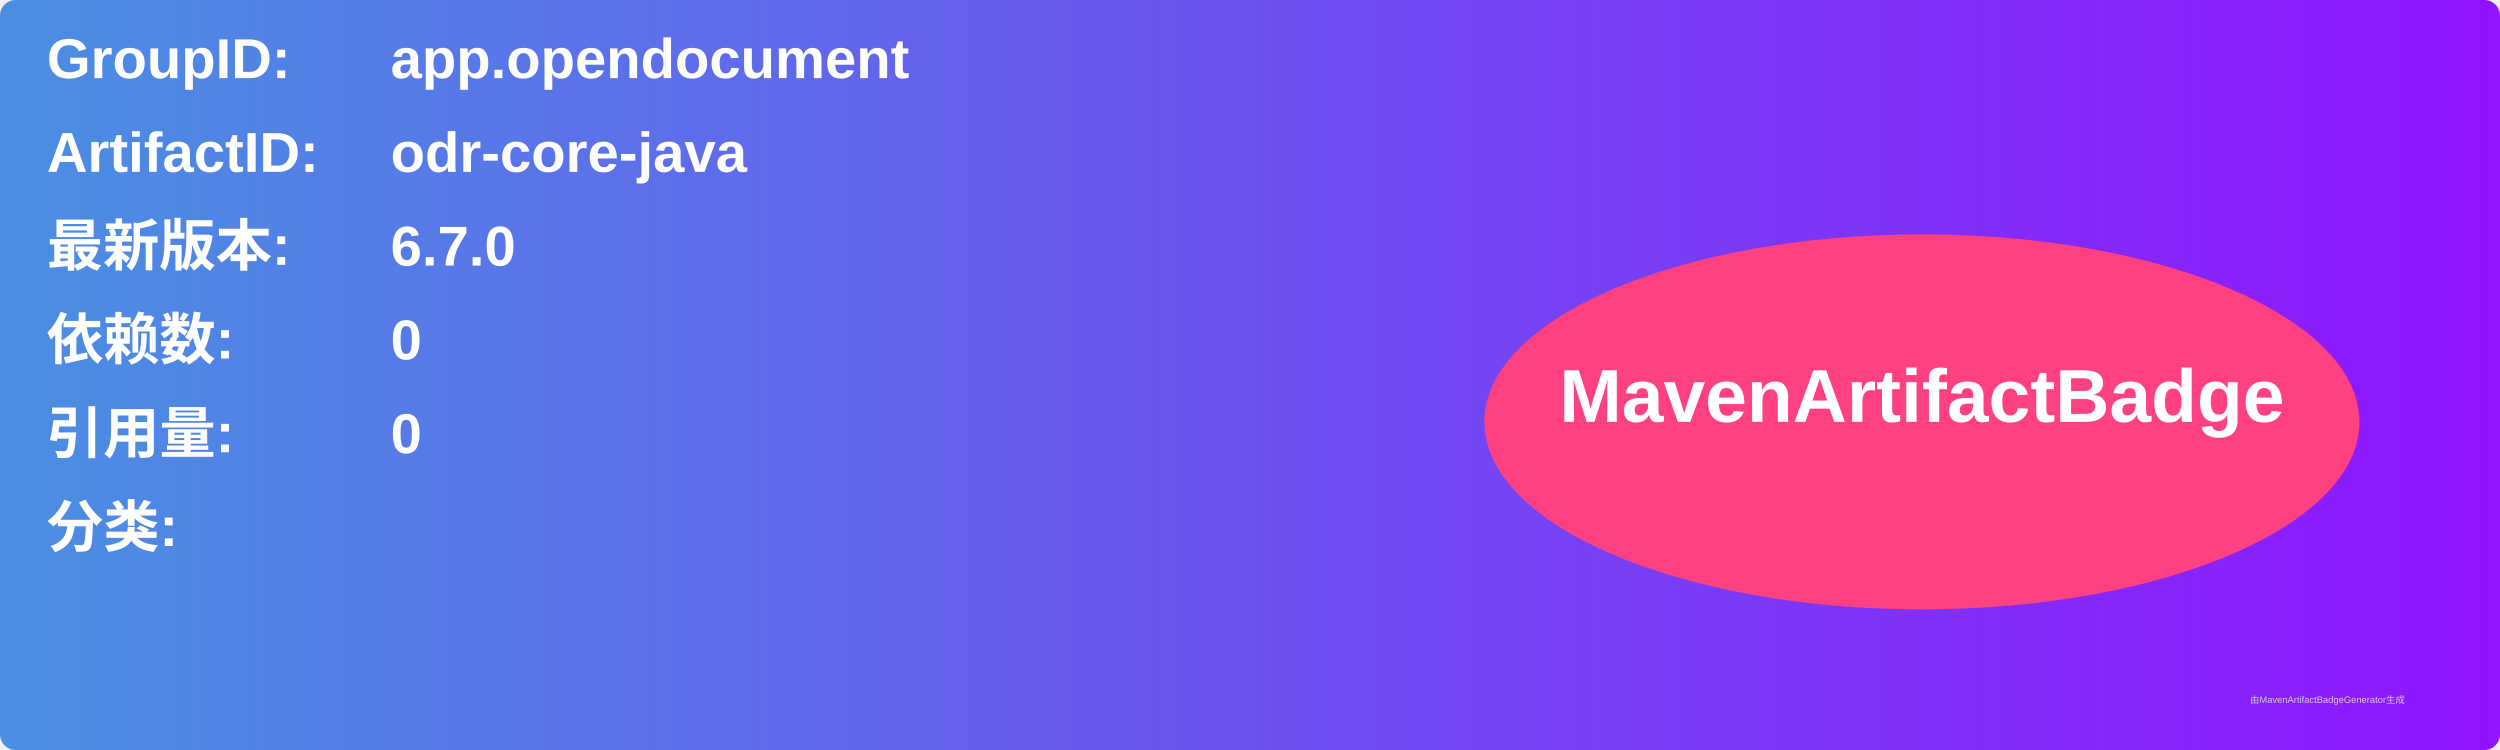
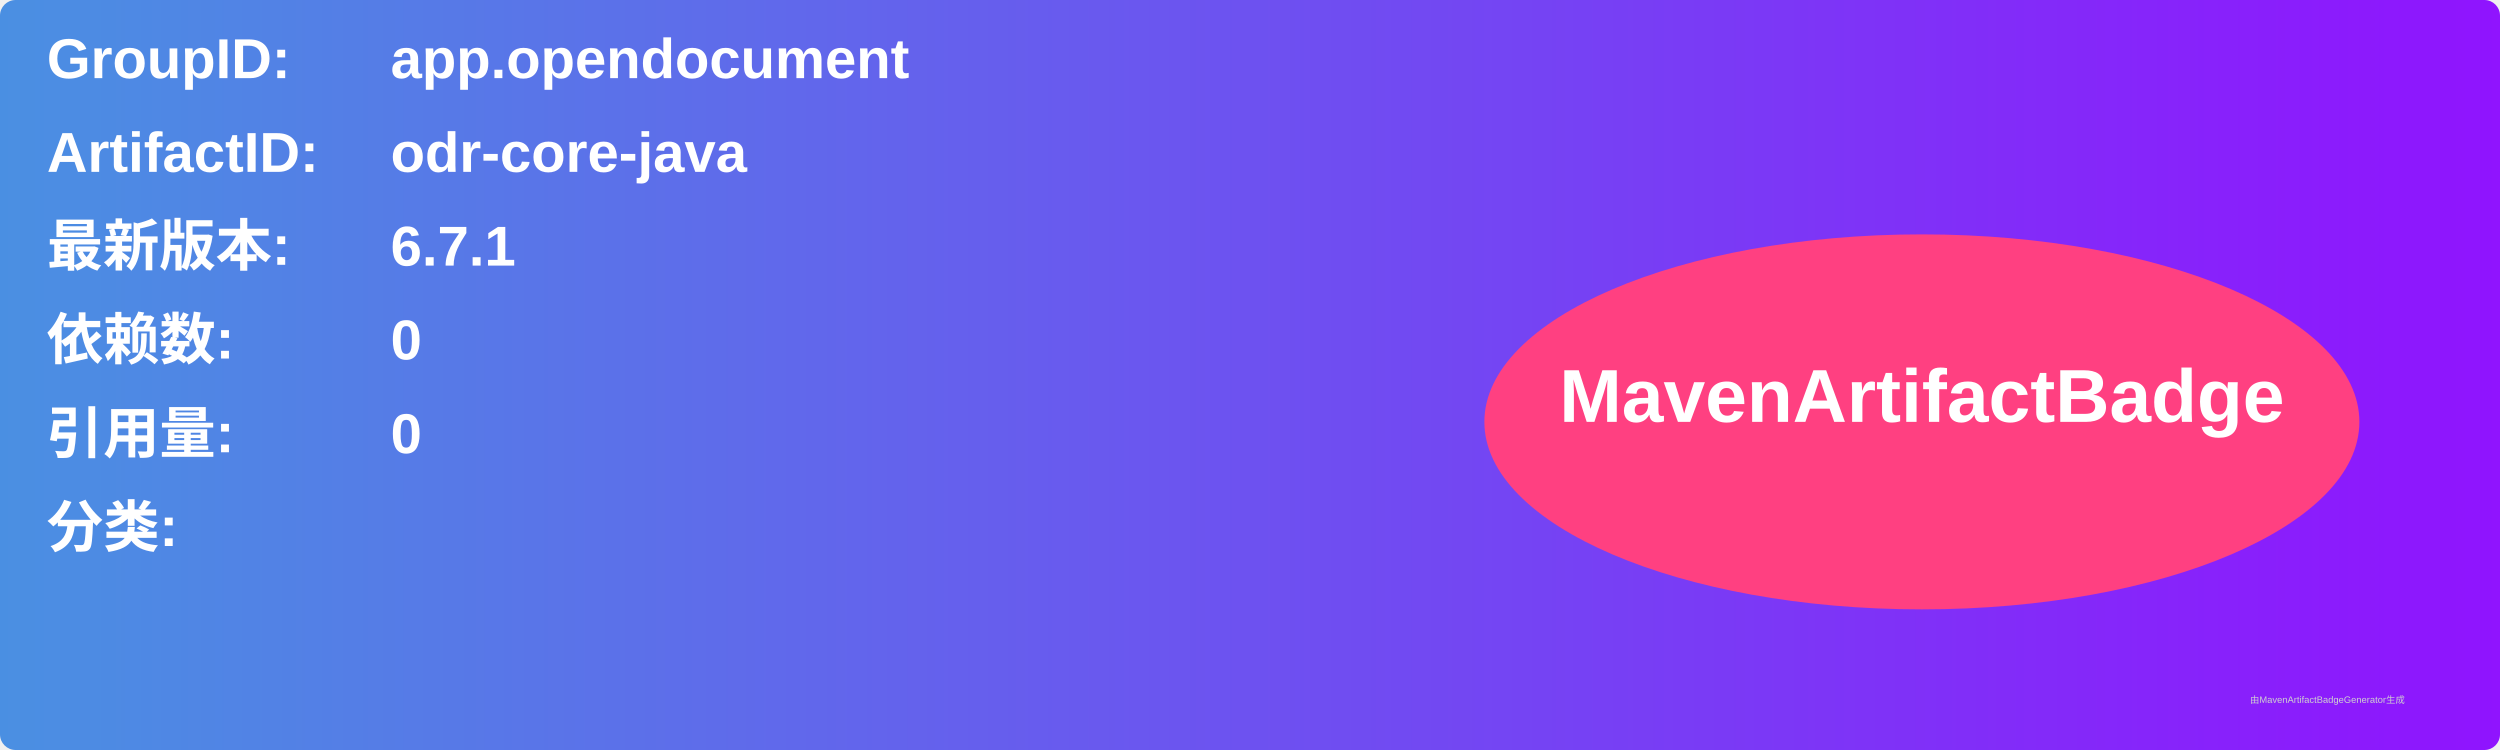
<svg xmlns="http://www.w3.org/2000/svg" width="800" height="240" viewBox="0 0 800 240">
  <linearGradient id="grad" x1="0%" y1="0%" x2="100%" y2="0%">
    <stop offset="0%" stop-color="#4a90e2" />
    <stop offset="100%" stop-color="#9013fe" />
  </linearGradient>
  <rect width="100%" height="100%" rx="5" ry="5" fill="url(#grad)" />
  <g transform="translate(15, 15)">
    <text x="0" y="10" font-family="Arial" font-size="18" fill="white" font-weight="bold" width="260">GroupID:</text>
    <text x="110" y="10" font-family="Arial" font-size="18" fill="white" font-weight="bold" width="460">app.opendocument</text>
    <text x="0" y="40" font-family="Arial" font-size="18" fill="white" font-weight="bold" width="260">ArtifactID:</text>
    <text x="110" y="40" font-family="Arial" font-size="18" fill="white" font-weight="bold" width="460">odr-core-java</text>
    <text x="0" y="70" font-family="Arial" font-size="18" fill="white" font-weight="bold">最新版本:</text>
    <text x="110" y="70" font-family="Arial" font-size="18" fill="white" font-weight="bold">
-       <tspan font-weight="bold">6.7.0</tspan>
+       <tspan font-weight="bold">6.7.1</tspan>
    </text>
    <text x="0" y="100" font-family="Arial" font-size="18" fill="white" font-weight="bold">依赖数: </text>
    <text x="110" y="100" font-family="Arial" font-size="18" fill="white">
      <tspan font-weight="bold">0</tspan>
    </text>
    <text x="0" y="130" font-family="Arial" font-size="18" fill="white" font-weight="bold">引用量: </text>
    <text x="110" y="130" font-family="Arial" font-size="18" fill="white">
      <tspan font-weight="bold">0</tspan>
    </text>
    <text x="0" y="160" font-family="Arial" font-size="18" fill="white" font-weight="bold">分类:</text>
    <text x="10" y="190" font-family="Arial" font-size="10" fill="white">
      <tspan font-weight="bold" />
    </text>
    <ellipse cx="600" cy="120" rx="140" ry="60" fill="#ff4081" />
    <text x="600" y="120" text-anchor="middle" font-family="Arial" font-size="24" fill="white" font-weight="bold">MavenArtifactBadge</text>
  </g>
  <text x="720" y="225" font-family="Arial" font-size="3" fill="#d0d0d0">由MavenArtifactBadgeGenerator生成</text>
</svg>
